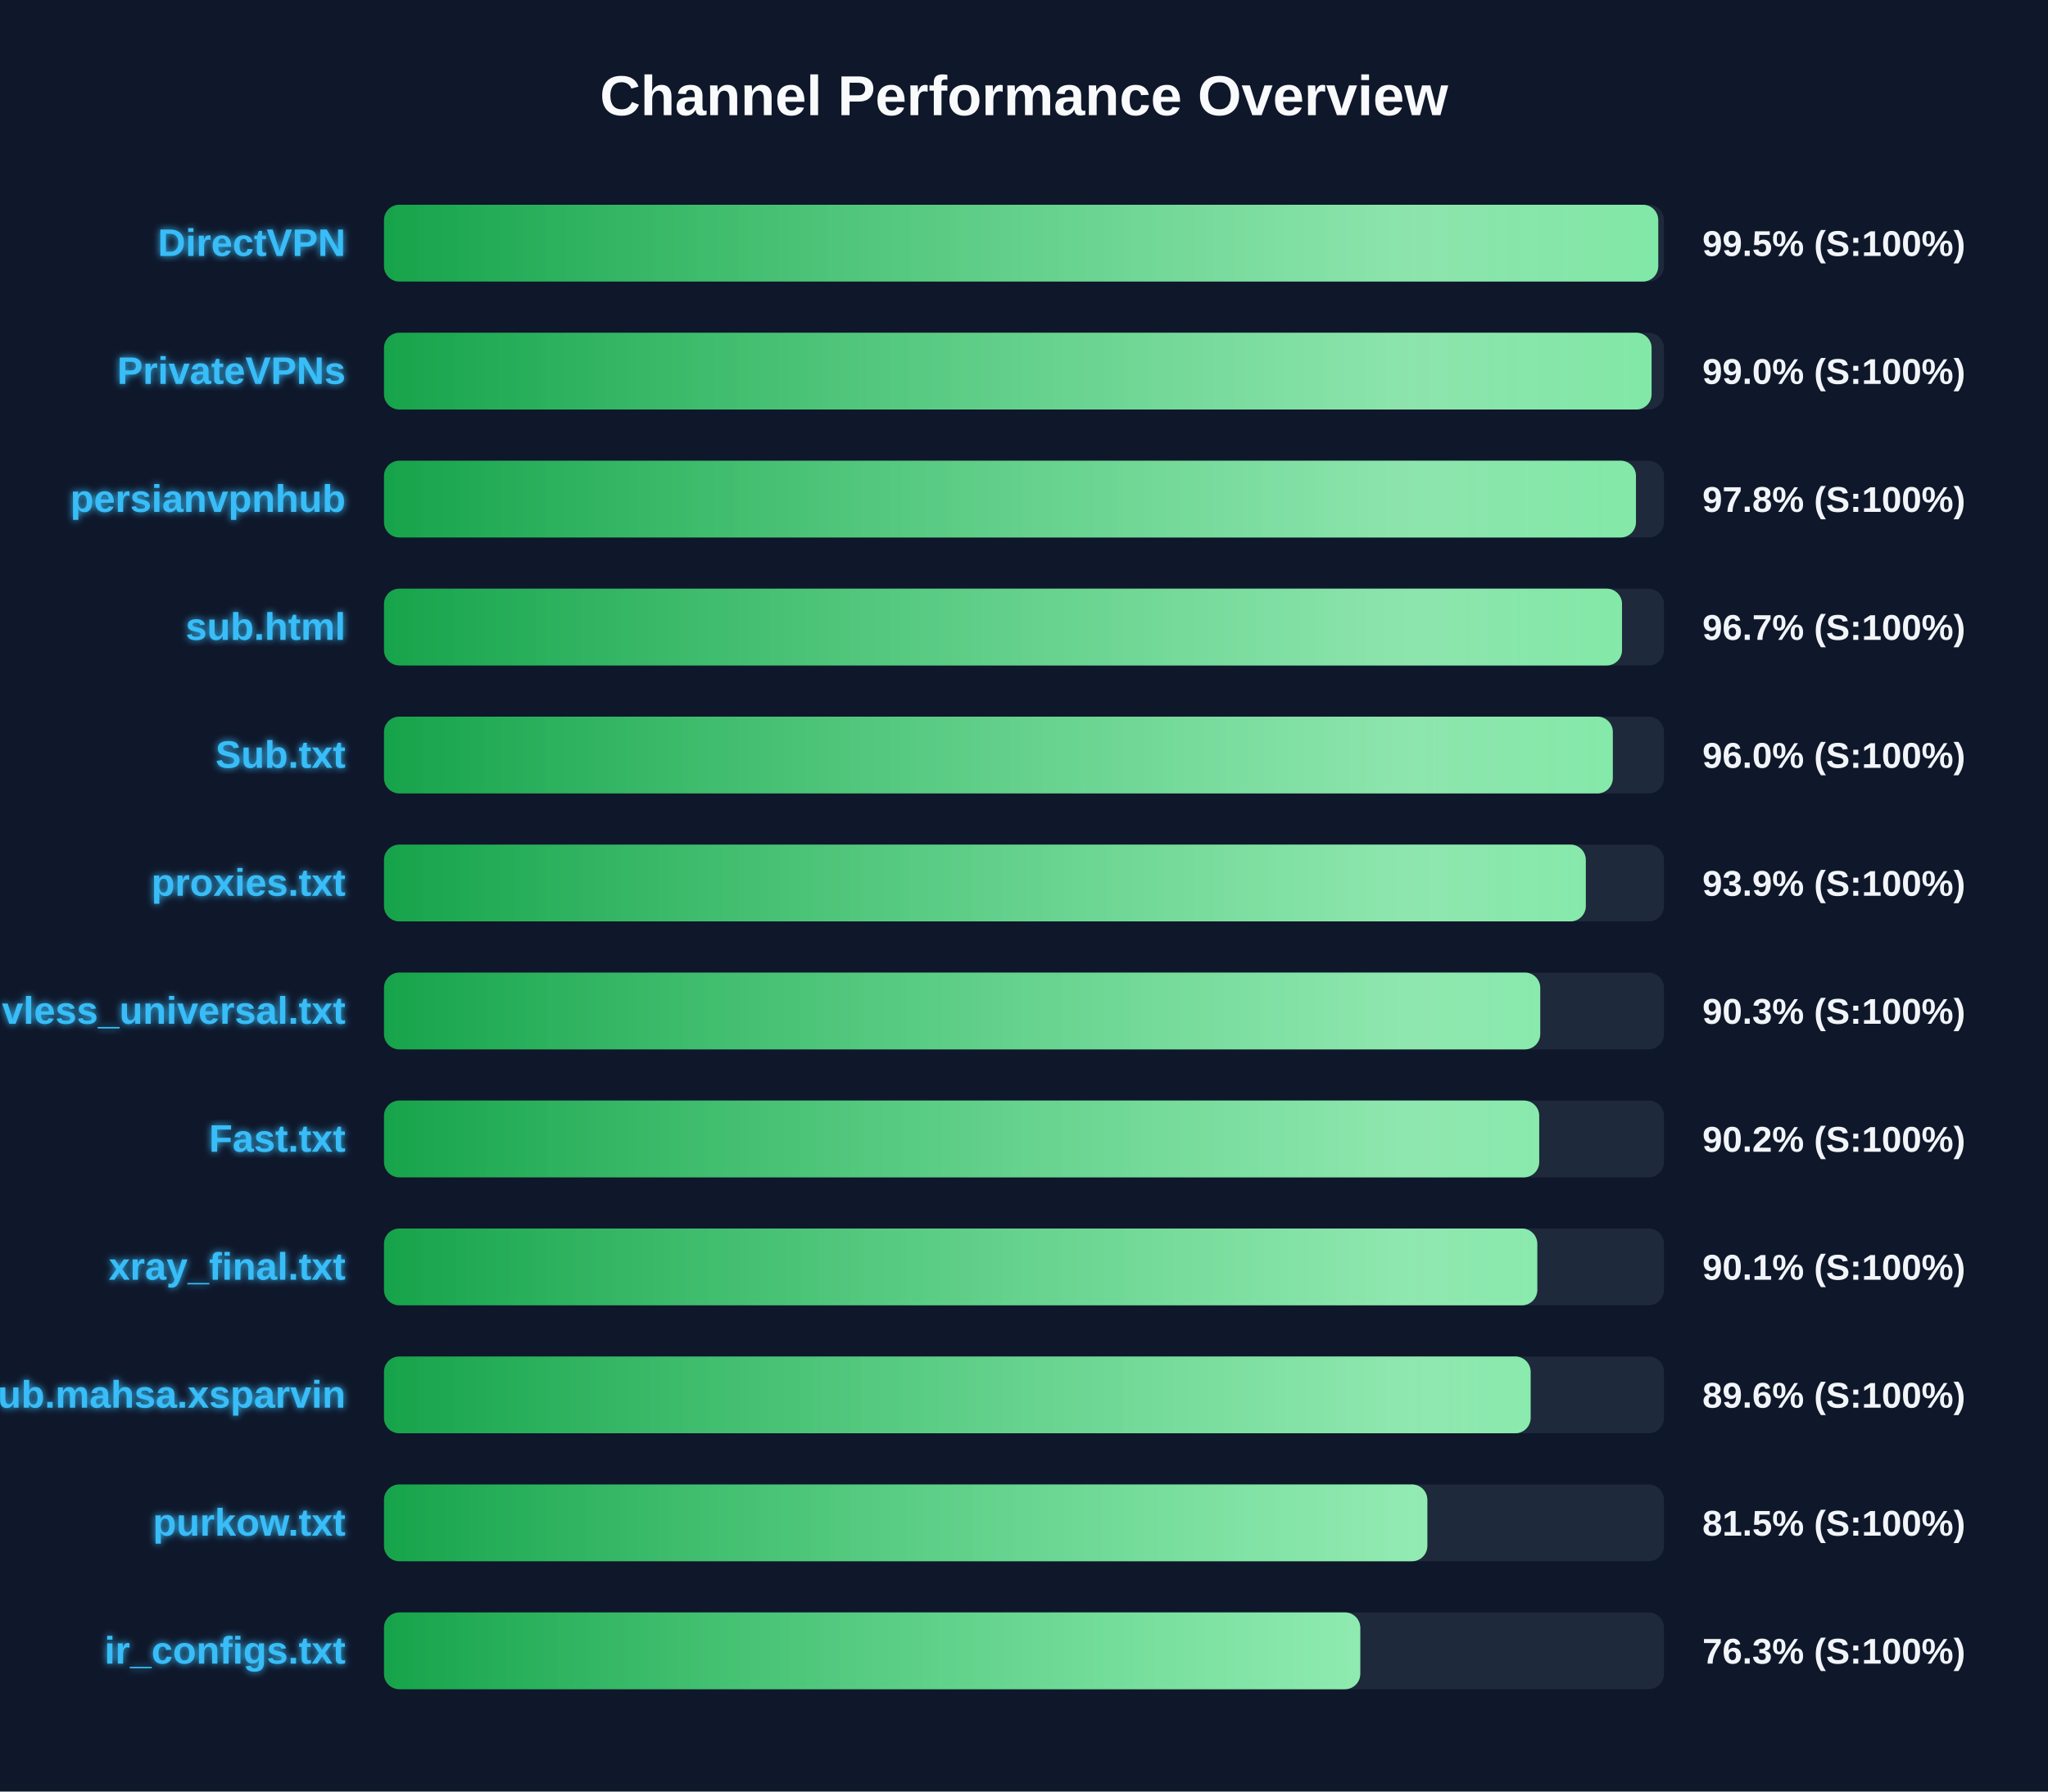
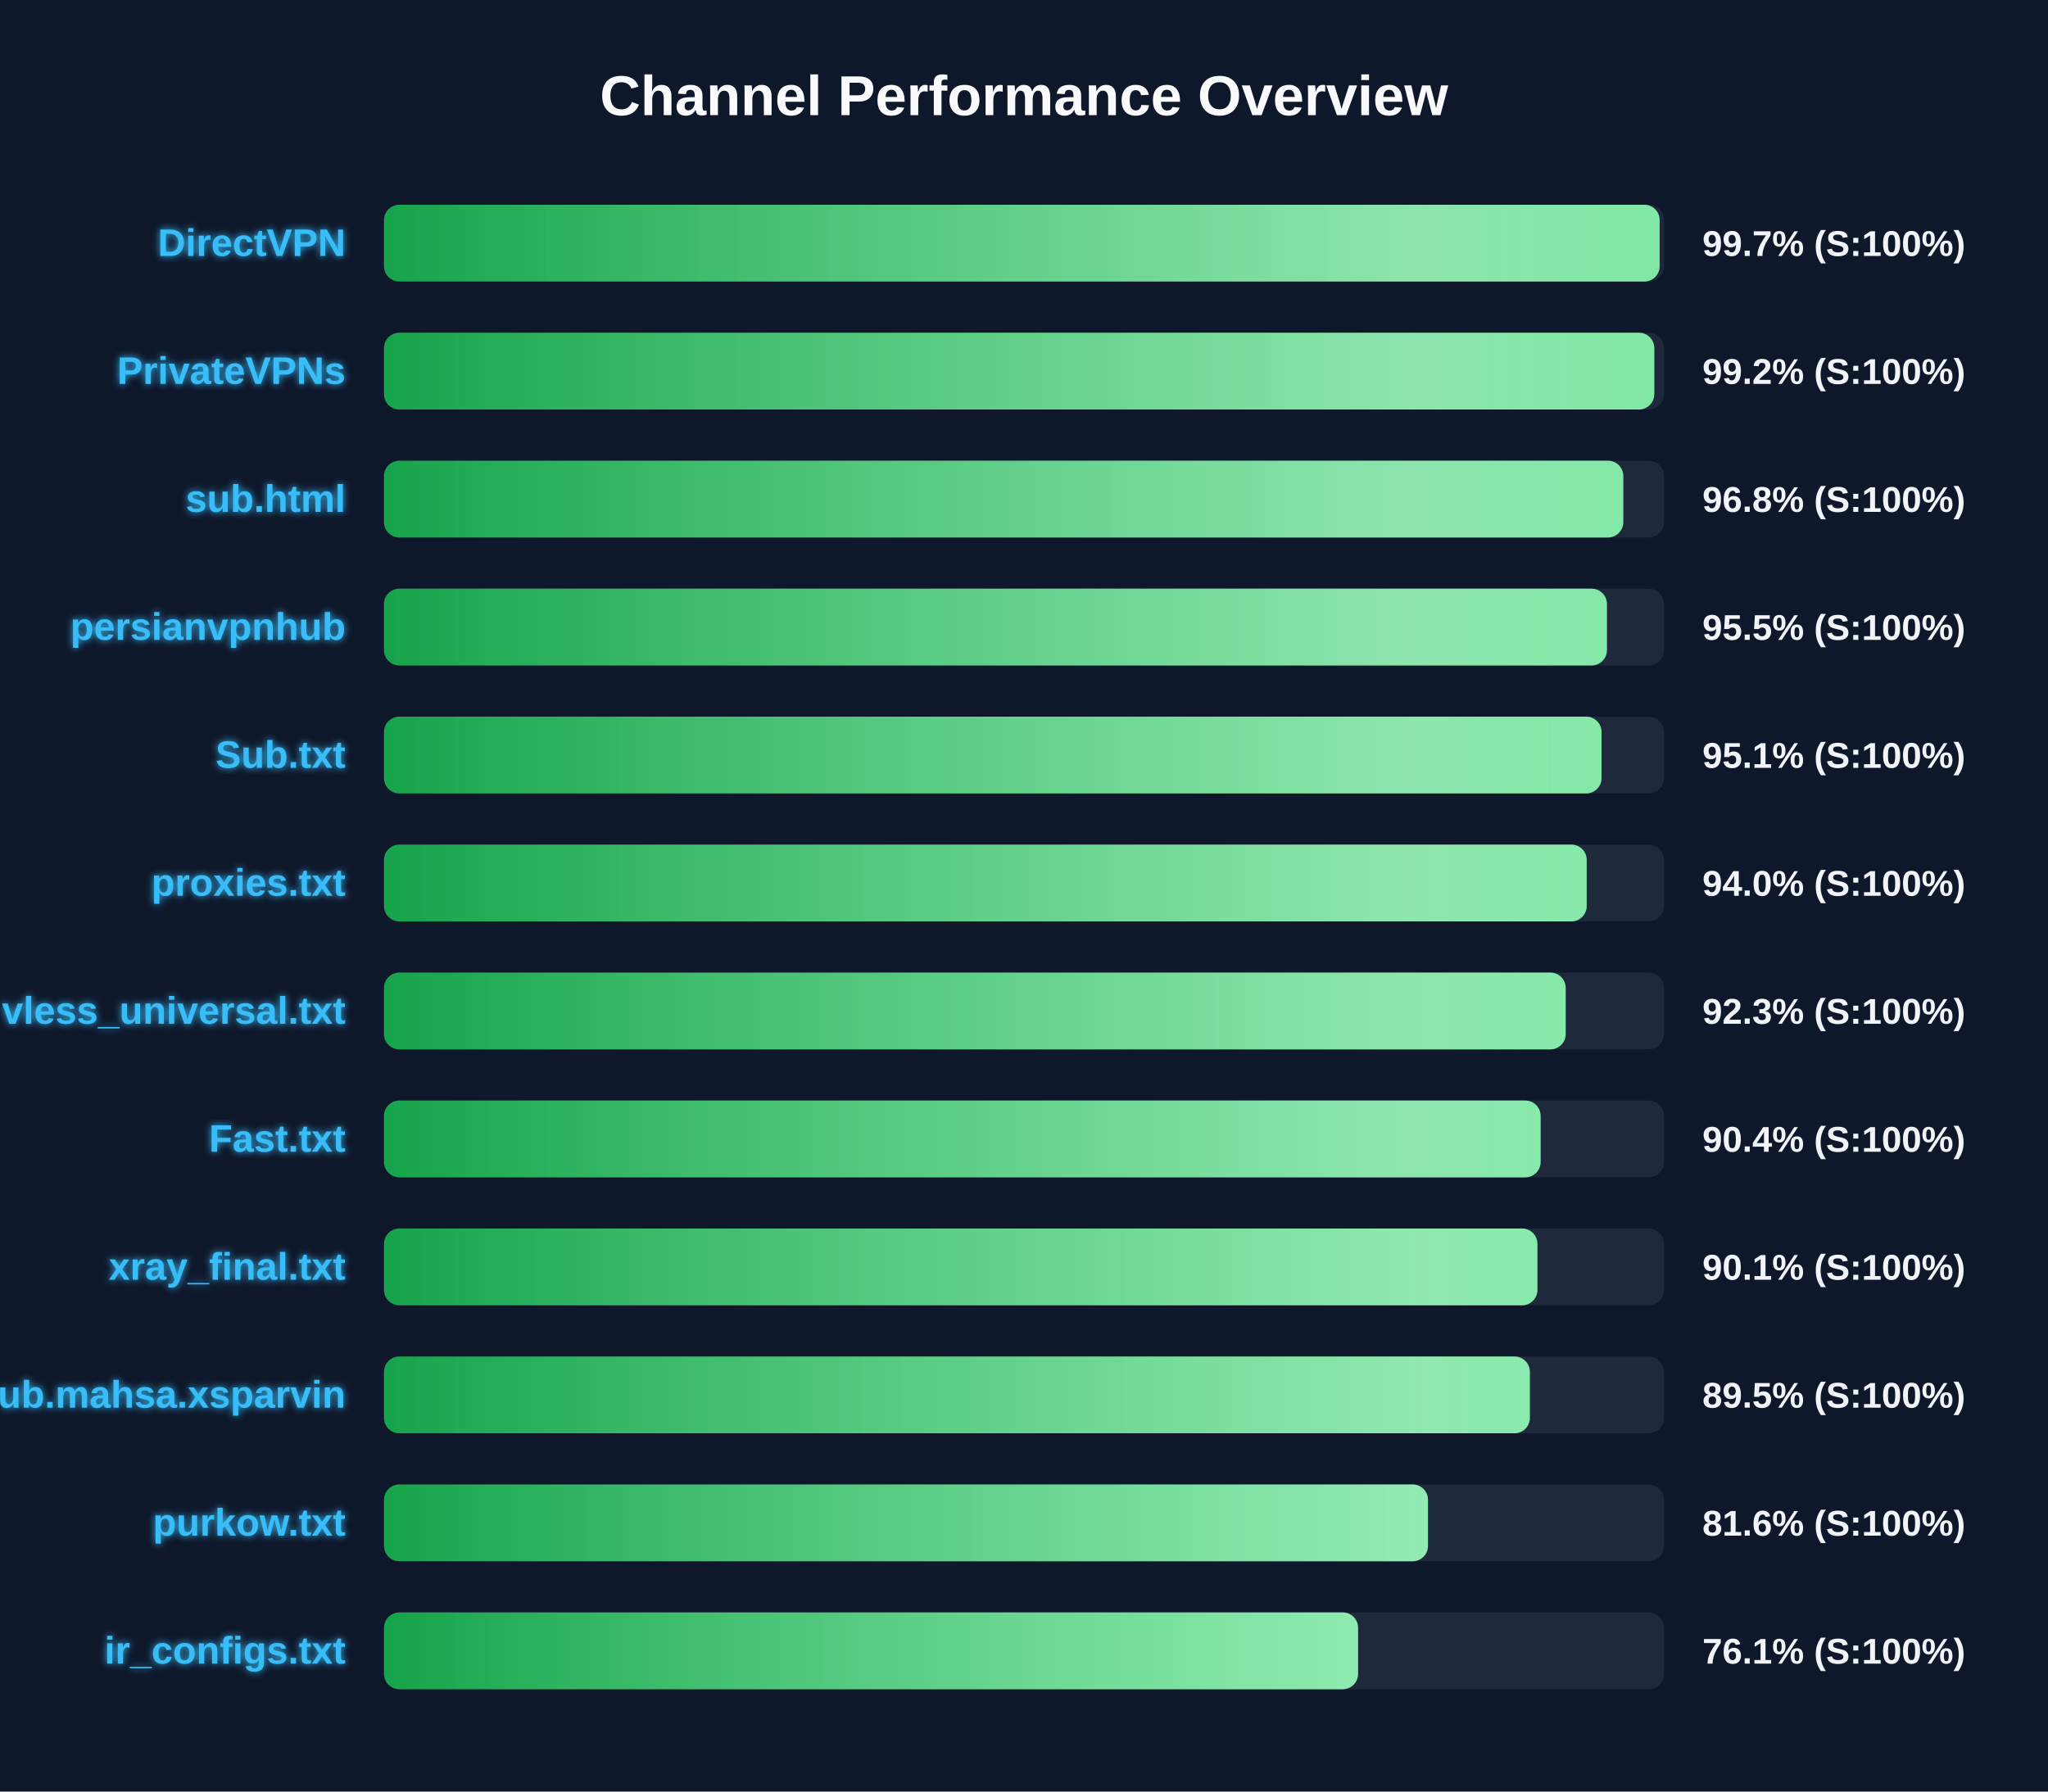
<svg xmlns="http://www.w3.org/2000/svg" width="800" height="700" version="1.1">
  <defs>
    <linearGradient id="grad-green" x1="0%" y1="0%" x2="100%" y2="0%">
      <stop offset="0%" stop-color="#16a34a" />
      <stop offset="100%" stop-color="#4ade80" />
    </linearGradient>
    <linearGradient id="grad-yellow" x1="0%" y1="0%" x2="100%" y2="0%">
      <stop offset="0%" stop-color="#ca8a04" />
      <stop offset="100%" stop-color="#fde047" />
    </linearGradient>
    <linearGradient id="grad-red" x1="0%" y1="0%" x2="100%" y2="0%">
      <stop offset="0%" stop-color="#dc2626" />
      <stop offset="100%" stop-color="#f87171" />
    </linearGradient>
    <linearGradient id="shimmer" x1="0%" y1="0%" x2="100%" y2="0%">
      <stop offset="0%" stop-color="rgba(255,255,255,0)" />
      <stop offset="50%" stop-color="rgba(255,255,255,0.4)" />
      <stop offset="100%" stop-color="rgba(255,255,255,0)" />
    </linearGradient>
    <filter id="glow" x="-20%" y="-20%" width="140%" height="140%">
      <feGaussianBlur stdDeviation="1.5" result="blur" />
      <feComposite in="SourceGraphic" in2="blur" operator="over" />
    </filter>
  </defs>
  <style>
        .bg-rect { fill: #0f172a; }
        .title { font: bold 22px 'Segoe UI', Arial, sans-serif; fill: #f8fafc; }
        .row { font: bold 15px 'Segoe UI', Arial, sans-serif; fill: #38bdf8; filter: url(#glow); }
        .score { font: bold 14px 'Segoe UI', Arial, sans-serif; fill: #f1f5f9; }
        @keyframes shimmer-anim {
            0% { transform: translateX(-100%); }
            100% { transform: translateX(200%); }
        }
        .shimmer-rect {
            animation: shimmer-anim 2.5s infinite linear;
        }
    </style>
  <rect width="100%" height="100%" class="bg-rect" />
  <text x="400" y="45" text-anchor="middle" class="title">Channel Performance Overview</text>
  <rect x="150" y="80" width="500" height="30" fill="#1e293b" rx="6" />
  <clipPath id="clip-0">
-     <rect x="150" y="80" width="497.75" height="30" rx="6" />
+     <rect x="150" y="80" width="498.3" height="30" rx="6" />
  </clipPath>
-   <rect x="150" y="80" width="497.75" height="30" fill="url(#grad-green)" rx="6" />
+   <rect x="150" y="80" width="498.3" height="30" fill="url(#grad-green)" rx="6" />
  <g clip-path="url(#clip-0)">
    <rect x="150" y="80" width="100%" height="30" fill="url(#shimmer)" class="shimmer-rect" />
  </g>
  <text x="135" y="100" text-anchor="end" class="row">DirectVPN</text>
-   <text x="665" y="100" text-anchor="start" class="score">99.5% (S:100%)</text>
+   <text x="665" y="100" text-anchor="start" class="score">99.7% (S:100%)</text>
  <rect x="150" y="130" width="500" height="30" fill="#1e293b" rx="6" />
  <clipPath id="clip-1">
-     <rect x="150" y="130" width="495.15" height="30" rx="6" />
+     <rect x="150" y="130" width="496.2" height="30" rx="6" />
  </clipPath>
-   <rect x="150" y="130" width="495.15" height="30" fill="url(#grad-green)" rx="6" />
+   <rect x="150" y="130" width="496.2" height="30" fill="url(#grad-green)" rx="6" />
  <g clip-path="url(#clip-1)">
    <rect x="150" y="130" width="100%" height="30" fill="url(#shimmer)" class="shimmer-rect" />
  </g>
  <text x="135" y="150" text-anchor="end" class="row">PrivateVPNs</text>
-   <text x="665" y="150" text-anchor="start" class="score">99.0% (S:100%)</text>
+   <text x="665" y="150" text-anchor="start" class="score">99.2% (S:100%)</text>
  <rect x="150" y="180" width="500" height="30" fill="#1e293b" rx="6" />
  <clipPath id="clip-2">
-     <rect x="150" y="180" width="489.05" height="30" rx="6" />
+     <rect x="150" y="180" width="484.1" height="30" rx="6" />
  </clipPath>
-   <rect x="150" y="180" width="489.05" height="30" fill="url(#grad-green)" rx="6" />
+   <rect x="150" y="180" width="484.1" height="30" fill="url(#grad-green)" rx="6" />
  <g clip-path="url(#clip-2)">
    <rect x="150" y="180" width="100%" height="30" fill="url(#shimmer)" class="shimmer-rect" />
  </g>
-   <text x="135" y="200" text-anchor="end" class="row">persianvpnhub</text>
-   <text x="665" y="200" text-anchor="start" class="score">97.8% (S:100%)</text>
+   <text x="135" y="200" text-anchor="end" class="row">sub.html</text>
+   <text x="665" y="200" text-anchor="start" class="score">96.8% (S:100%)</text>
  <rect x="150" y="230" width="500" height="30" fill="#1e293b" rx="6" />
  <clipPath id="clip-3">
-     <rect x="150" y="230" width="483.6" height="30" rx="6" />
+     <rect x="150" y="230" width="477.7" height="30" rx="6" />
  </clipPath>
-   <rect x="150" y="230" width="483.6" height="30" fill="url(#grad-green)" rx="6" />
+   <rect x="150" y="230" width="477.7" height="30" fill="url(#grad-green)" rx="6" />
  <g clip-path="url(#clip-3)">
    <rect x="150" y="230" width="100%" height="30" fill="url(#shimmer)" class="shimmer-rect" />
  </g>
-   <text x="135" y="250" text-anchor="end" class="row">sub.html</text>
-   <text x="665" y="250" text-anchor="start" class="score">96.7% (S:100%)</text>
+   <text x="135" y="250" text-anchor="end" class="row">persianvpnhub</text>
+   <text x="665" y="250" text-anchor="start" class="score">95.5% (S:100%)</text>
  <rect x="150" y="280" width="500" height="30" fill="#1e293b" rx="6" />
  <clipPath id="clip-4">
-     <rect x="150" y="280" width="480.0" height="30" rx="6" />
+     <rect x="150" y="280" width="475.6" height="30" rx="6" />
  </clipPath>
-   <rect x="150" y="280" width="480.0" height="30" fill="url(#grad-green)" rx="6" />
+   <rect x="150" y="280" width="475.6" height="30" fill="url(#grad-green)" rx="6" />
  <g clip-path="url(#clip-4)">
    <rect x="150" y="280" width="100%" height="30" fill="url(#shimmer)" class="shimmer-rect" />
  </g>
  <text x="135" y="300" text-anchor="end" class="row">Sub.txt</text>
-   <text x="665" y="300" text-anchor="start" class="score">96.0% (S:100%)</text>
+   <text x="665" y="300" text-anchor="start" class="score">95.1% (S:100%)</text>
  <rect x="150" y="330" width="500" height="30" fill="#1e293b" rx="6" />
  <clipPath id="clip-5">
-     <rect x="150" y="330" width="469.45" height="30" rx="6" />
+     <rect x="150" y="330" width="469.8" height="30" rx="6" />
  </clipPath>
-   <rect x="150" y="330" width="469.45" height="30" fill="url(#grad-green)" rx="6" />
+   <rect x="150" y="330" width="469.8" height="30" fill="url(#grad-green)" rx="6" />
  <g clip-path="url(#clip-5)">
    <rect x="150" y="330" width="100%" height="30" fill="url(#shimmer)" class="shimmer-rect" />
  </g>
  <text x="135" y="350" text-anchor="end" class="row">proxies.txt</text>
-   <text x="665" y="350" text-anchor="start" class="score">93.9% (S:100%)</text>
+   <text x="665" y="350" text-anchor="start" class="score">94.0% (S:100%)</text>
  <rect x="150" y="380" width="500" height="30" fill="#1e293b" rx="6" />
  <clipPath id="clip-6">
-     <rect x="150" y="380" width="451.65" height="30" rx="6" />
+     <rect x="150" y="380" width="461.6" height="30" rx="6" />
  </clipPath>
-   <rect x="150" y="380" width="451.65" height="30" fill="url(#grad-green)" rx="6" />
+   <rect x="150" y="380" width="461.6" height="30" fill="url(#grad-green)" rx="6" />
  <g clip-path="url(#clip-6)">
    <rect x="150" y="380" width="100%" height="30" fill="url(#shimmer)" class="shimmer-rect" />
  </g>
  <text x="135" y="400" text-anchor="end" class="row">vless_universal.txt</text>
-   <text x="665" y="400" text-anchor="start" class="score">90.3% (S:100%)</text>
+   <text x="665" y="400" text-anchor="start" class="score">92.3% (S:100%)</text>
  <rect x="150" y="430" width="500" height="30" fill="#1e293b" rx="6" />
  <clipPath id="clip-7">
-     <rect x="150" y="430" width="451.25" height="30" rx="6" />
+     <rect x="150" y="430" width="451.8" height="30" rx="6" />
  </clipPath>
-   <rect x="150" y="430" width="451.25" height="30" fill="url(#grad-green)" rx="6" />
+   <rect x="150" y="430" width="451.8" height="30" fill="url(#grad-green)" rx="6" />
  <g clip-path="url(#clip-7)">
    <rect x="150" y="430" width="100%" height="30" fill="url(#shimmer)" class="shimmer-rect" />
  </g>
  <text x="135" y="450" text-anchor="end" class="row">Fast.txt</text>
-   <text x="665" y="450" text-anchor="start" class="score">90.2% (S:100%)</text>
+   <text x="665" y="450" text-anchor="start" class="score">90.4% (S:100%)</text>
  <rect x="150" y="480" width="500" height="30" fill="#1e293b" rx="6" />
  <clipPath id="clip-8">
-     <rect x="150" y="480" width="450.5" height="30" rx="6" />
+     <rect x="150" y="480" width="450.55" height="30" rx="6" />
  </clipPath>
-   <rect x="150" y="480" width="450.5" height="30" fill="url(#grad-green)" rx="6" />
+   <rect x="150" y="480" width="450.55" height="30" fill="url(#grad-green)" rx="6" />
  <g clip-path="url(#clip-8)">
    <rect x="150" y="480" width="100%" height="30" fill="url(#shimmer)" class="shimmer-rect" />
  </g>
  <text x="135" y="500" text-anchor="end" class="row">xray_final.txt</text>
  <text x="665" y="500" text-anchor="start" class="score">90.1% (S:100%)</text>
  <rect x="150" y="530" width="500" height="30" fill="#1e293b" rx="6" />
  <clipPath id="clip-9">
-     <rect x="150" y="530" width="447.9" height="30" rx="6" />
+     <rect x="150" y="530" width="447.6" height="30" rx="6" />
  </clipPath>
-   <rect x="150" y="530" width="447.9" height="30" fill="url(#grad-green)" rx="6" />
+   <rect x="150" y="530" width="447.6" height="30" fill="url(#grad-green)" rx="6" />
  <g clip-path="url(#clip-9)">
    <rect x="150" y="530" width="100%" height="30" fill="url(#shimmer)" class="shimmer-rect" />
  </g>
  <text x="135" y="550" text-anchor="end" class="row">Sub.mahsa.xsparvin</text>
-   <text x="665" y="550" text-anchor="start" class="score">89.6% (S:100%)</text>
+   <text x="665" y="550" text-anchor="start" class="score">89.5% (S:100%)</text>
  <rect x="150" y="580" width="500" height="30" fill="#1e293b" rx="6" />
  <clipPath id="clip-10">
-     <rect x="150" y="580" width="407.55" height="30" rx="6" />
+     <rect x="150" y="580" width="407.8" height="30" rx="6" />
  </clipPath>
-   <rect x="150" y="580" width="407.55" height="30" fill="url(#grad-green)" rx="6" />
+   <rect x="150" y="580" width="407.8" height="30" fill="url(#grad-green)" rx="6" />
  <g clip-path="url(#clip-10)">
    <rect x="150" y="580" width="100%" height="30" fill="url(#shimmer)" class="shimmer-rect" />
  </g>
  <text x="135" y="600" text-anchor="end" class="row">purkow.txt</text>
-   <text x="665" y="600" text-anchor="start" class="score">81.5% (S:100%)</text>
+   <text x="665" y="600" text-anchor="start" class="score">81.6% (S:100%)</text>
  <rect x="150" y="630" width="500" height="30" fill="#1e293b" rx="6" />
  <clipPath id="clip-11">
-     <rect x="150" y="630" width="381.35" height="30" rx="6" />
+     <rect x="150" y="630" width="380.5" height="30" rx="6" />
  </clipPath>
-   <rect x="150" y="630" width="381.35" height="30" fill="url(#grad-green)" rx="6" />
+   <rect x="150" y="630" width="380.5" height="30" fill="url(#grad-green)" rx="6" />
  <g clip-path="url(#clip-11)">
    <rect x="150" y="630" width="100%" height="30" fill="url(#shimmer)" class="shimmer-rect" />
  </g>
  <text x="135" y="650" text-anchor="end" class="row">ir_configs.txt</text>
-   <text x="665" y="650" text-anchor="start" class="score">76.3% (S:100%)</text>
+   <text x="665" y="650" text-anchor="start" class="score">76.1% (S:100%)</text>
</svg>
